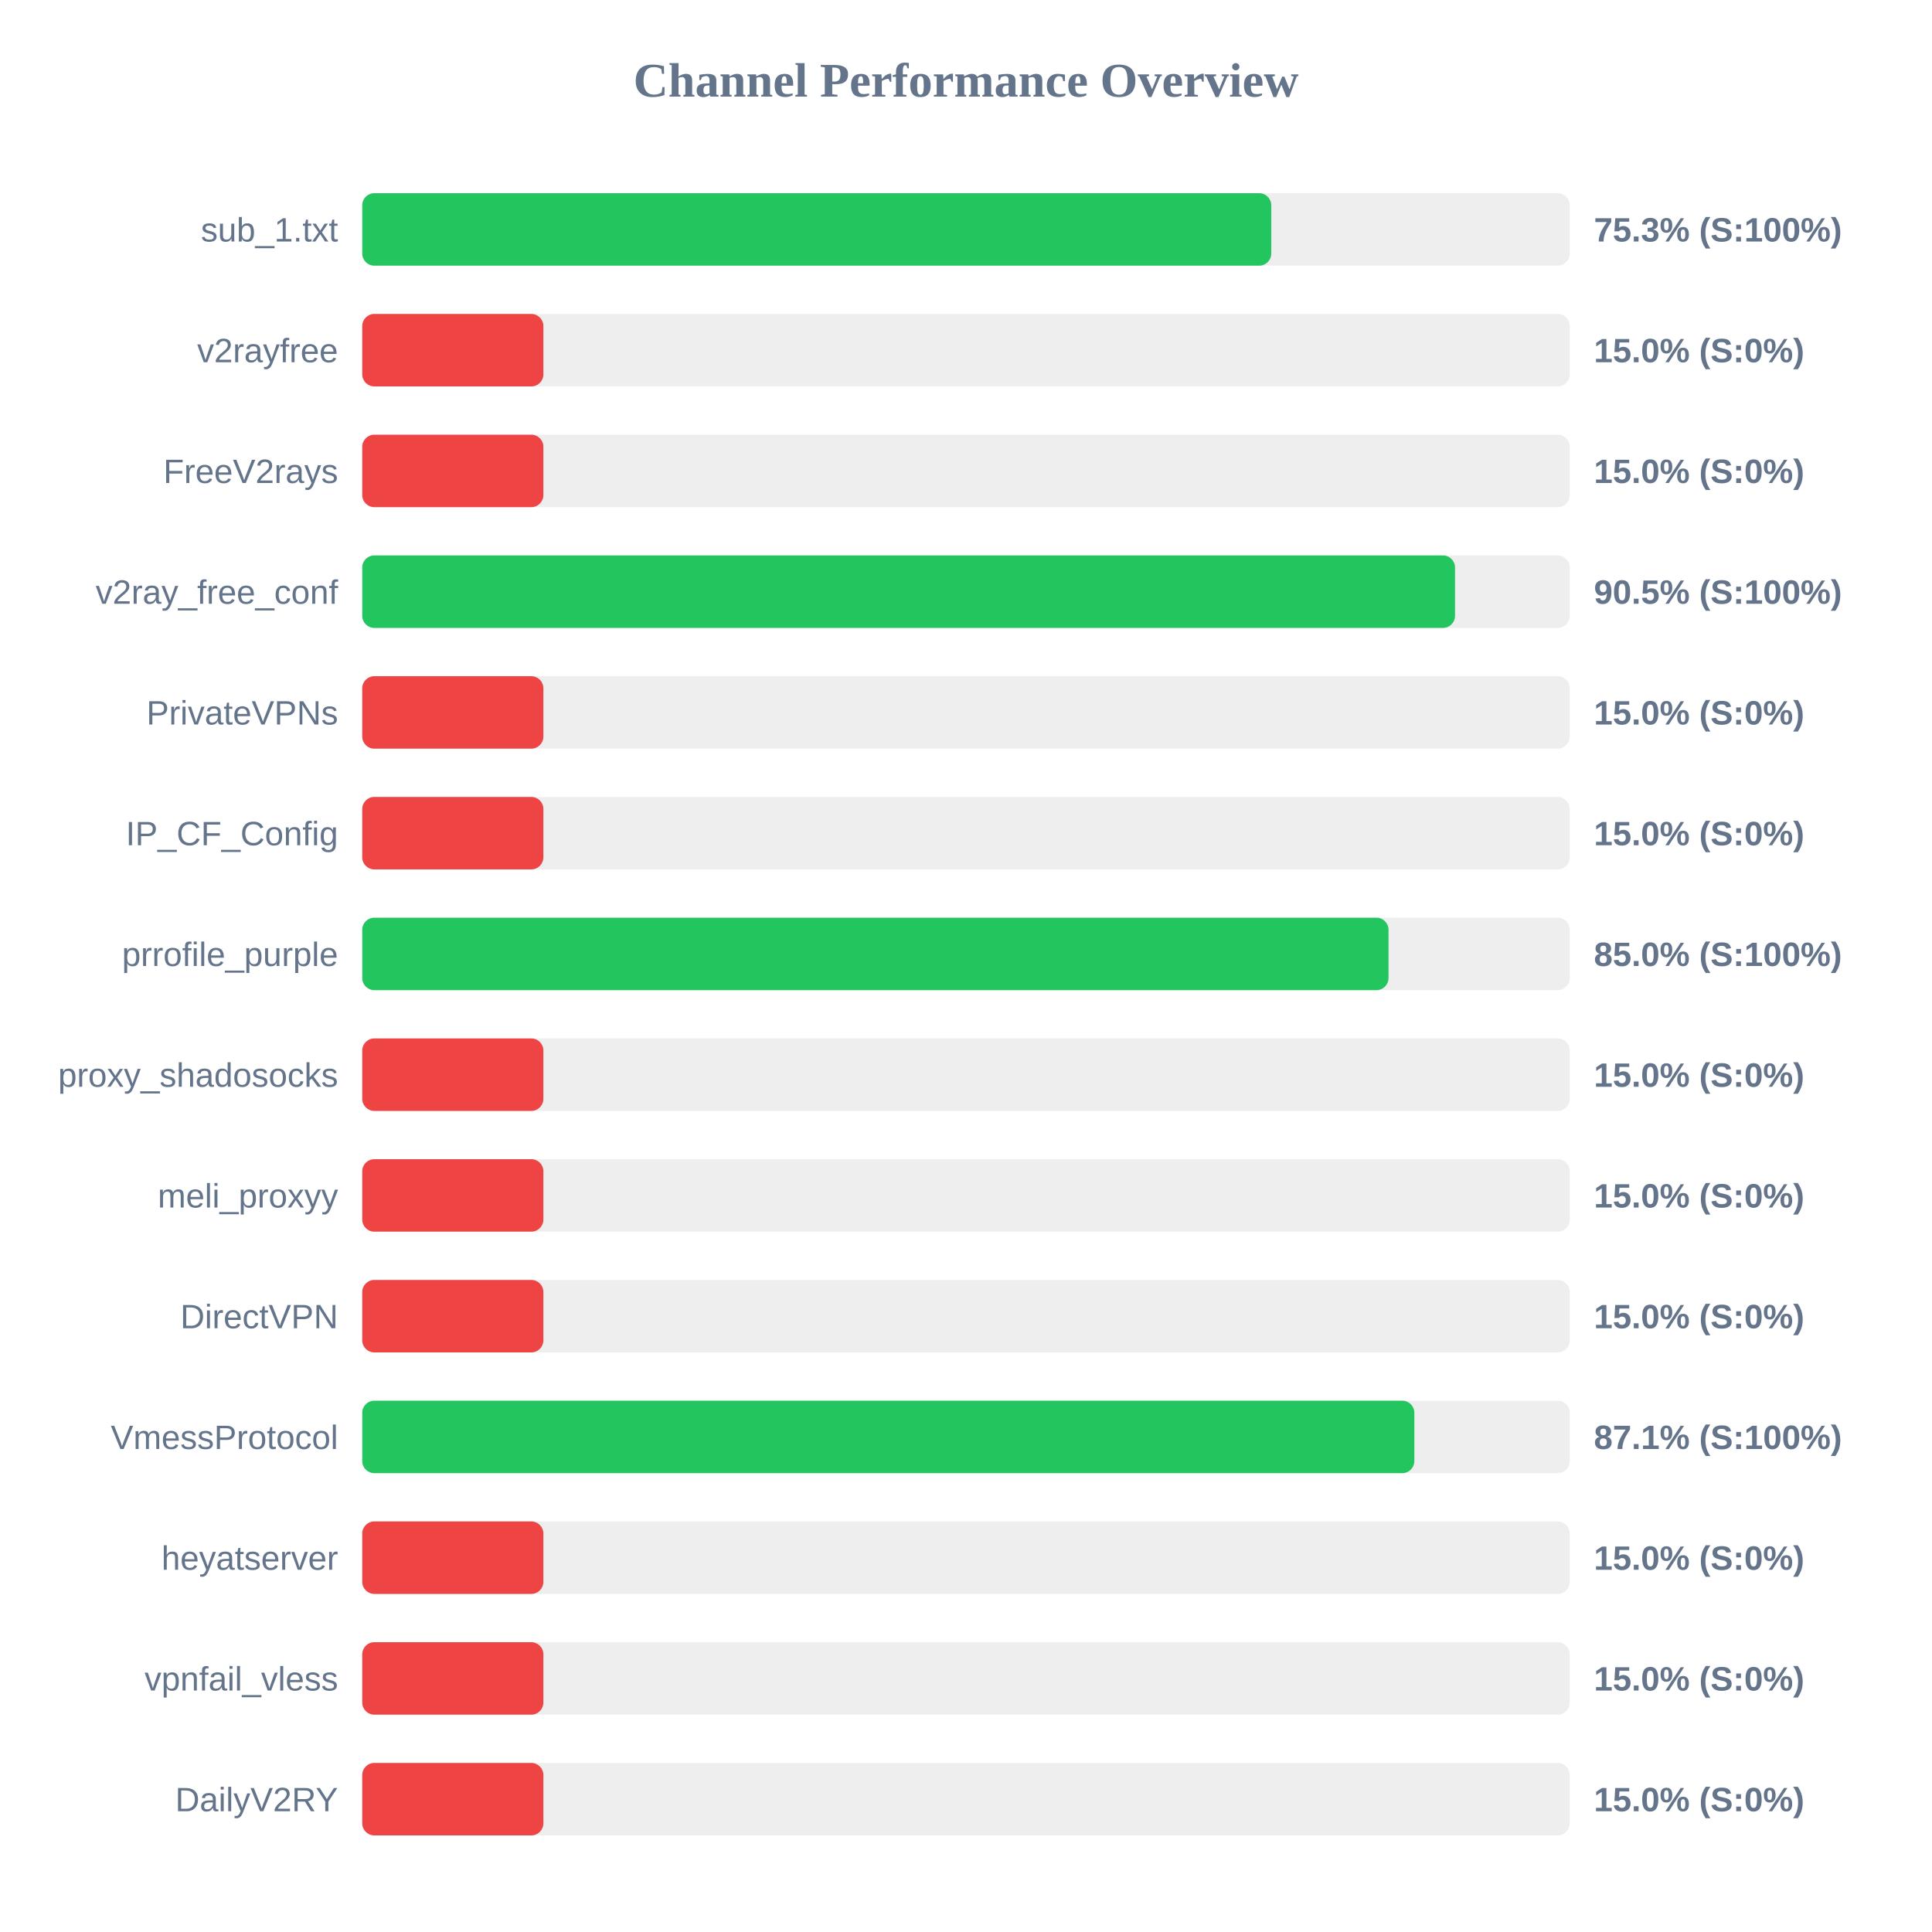
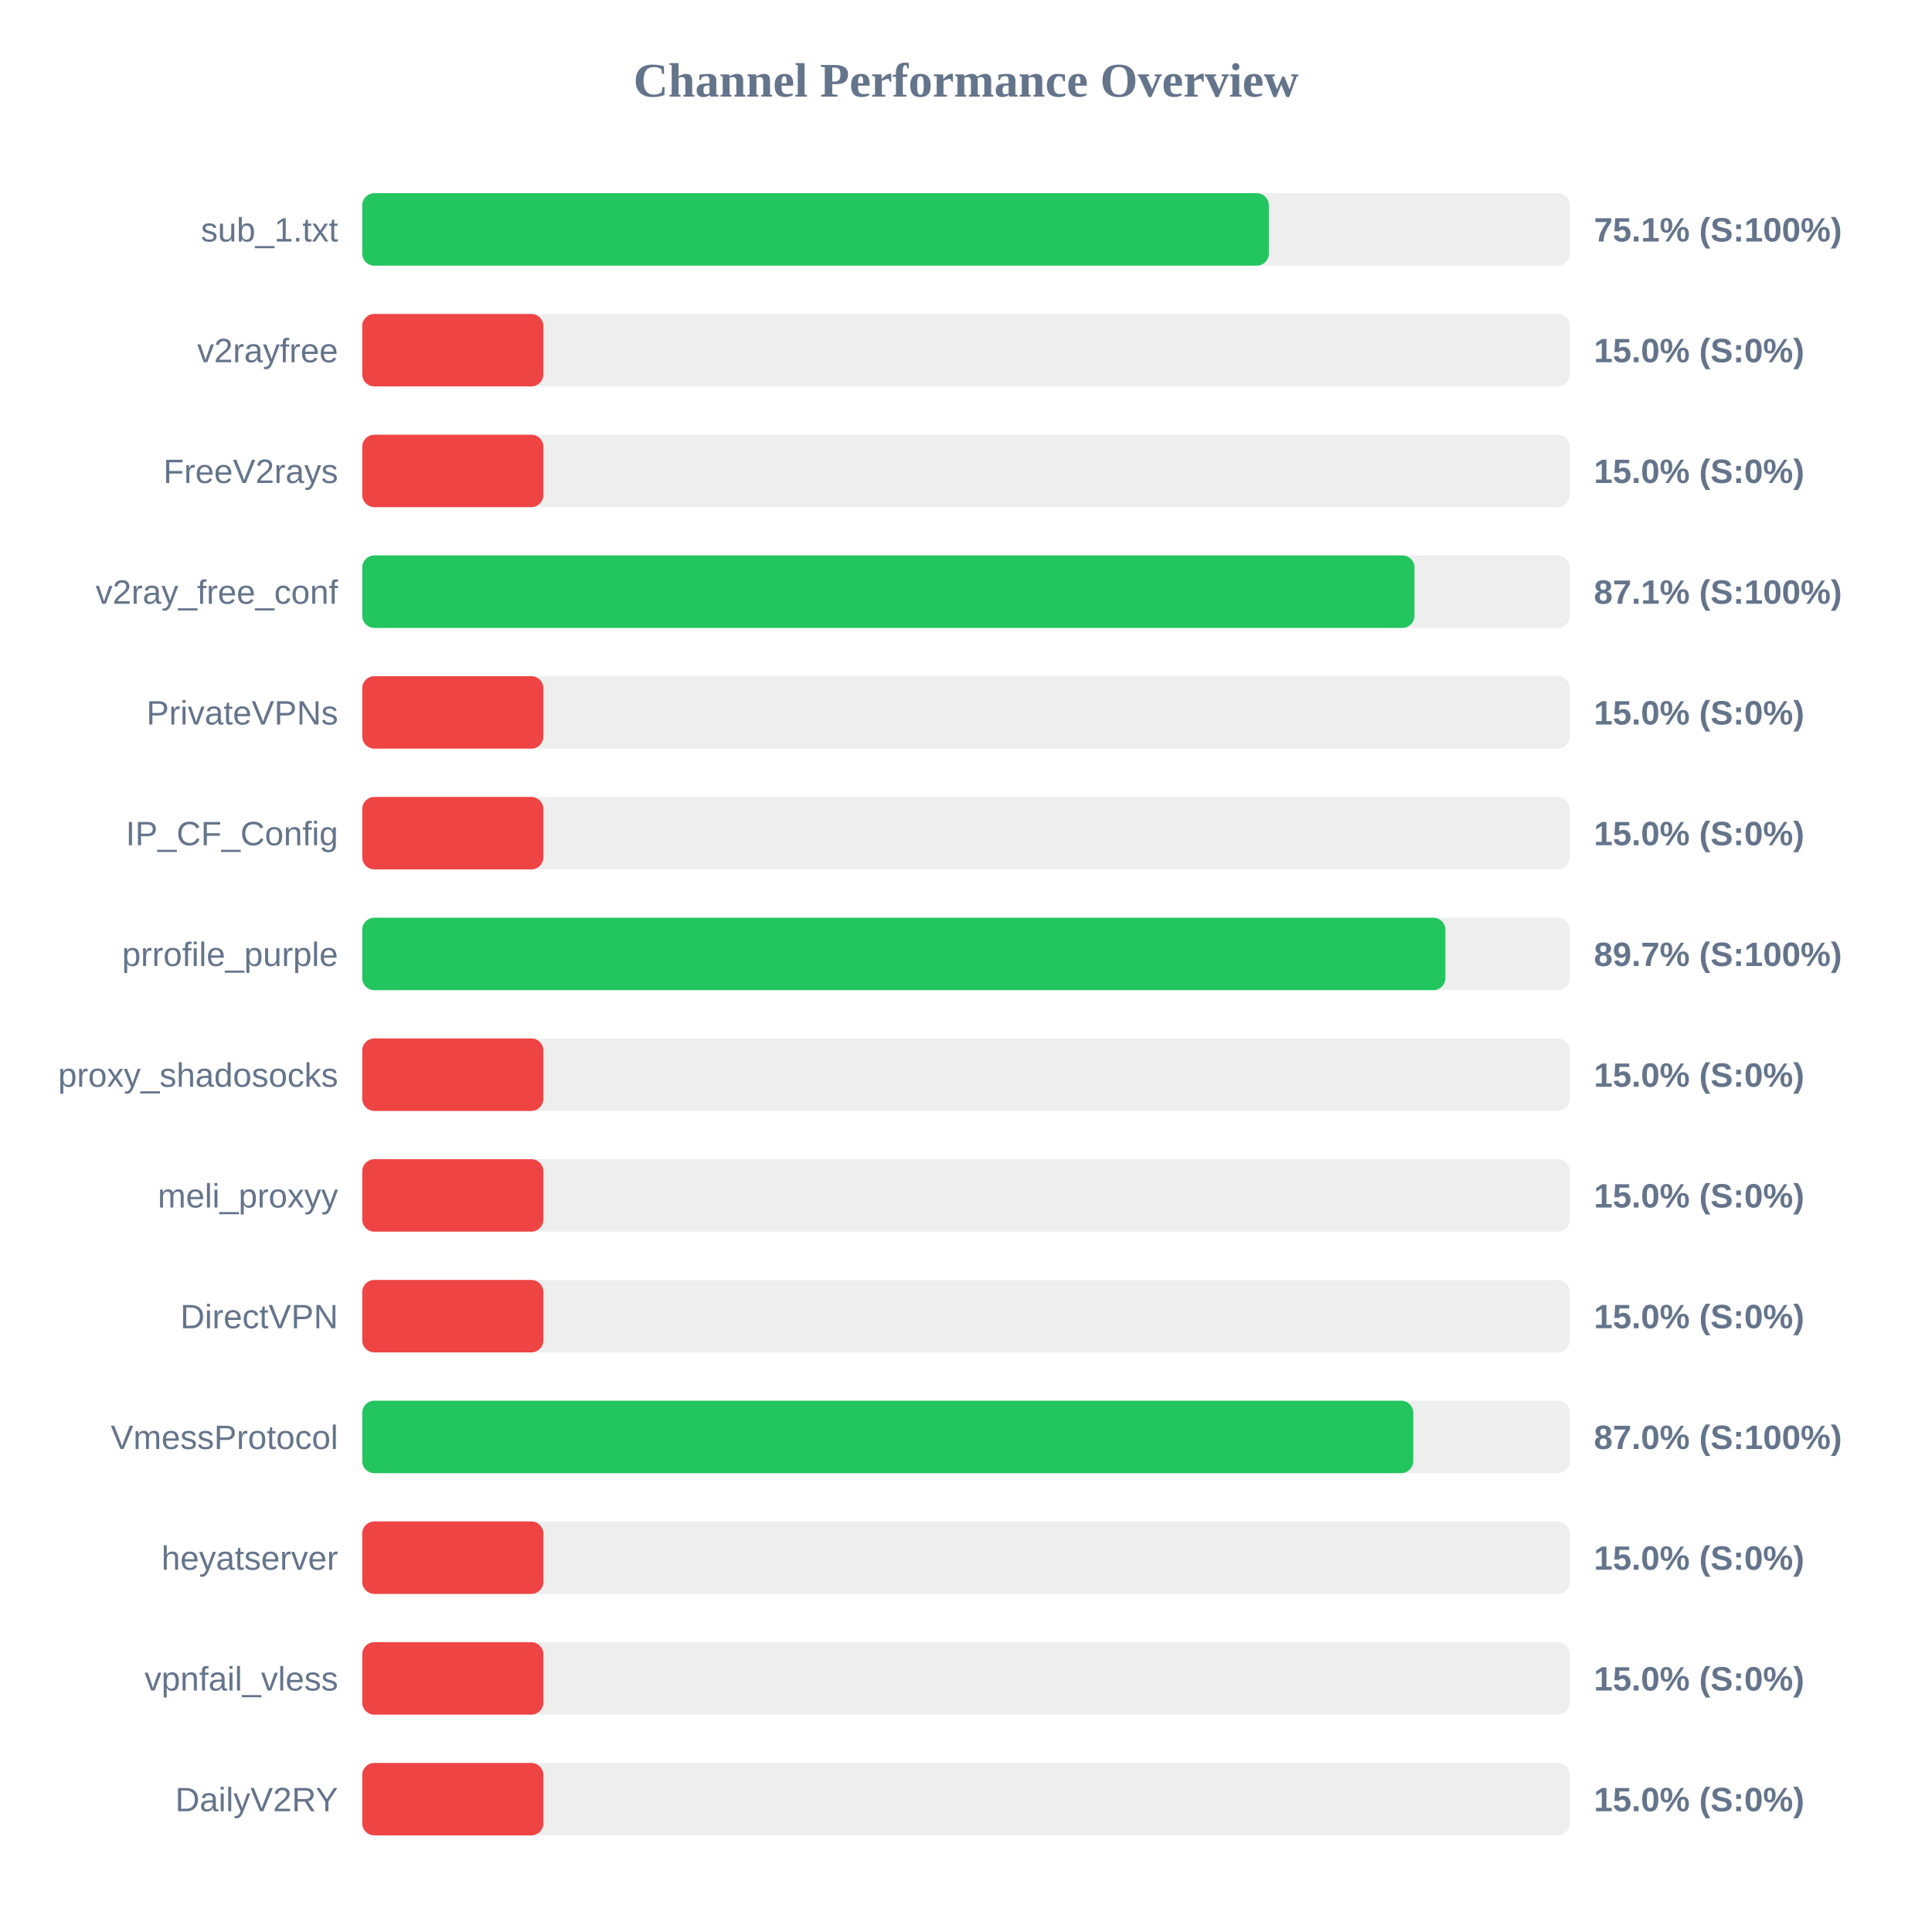
<svg xmlns="http://www.w3.org/2000/svg" width="800" height="800" version="1.1">
  <style>
        .row { font: 14px Arial; fill: #64748b; }
        .score { font: bold 14px Arial; fill: #64748b; }
    </style>
  <text x="400" y="40" text-anchor="middle" font-size="20px" font-weight="bold" fill="#64748b">Channel Performance Overview</text>
  <rect x="150" y="80" width="500" height="30" fill="#eee" rx="5" />
-   <rect x="150" y="80" width="376.4" height="30" fill="#22c55e" rx="5" />
+   <rect x="150" y="80" width="375.4" height="30" fill="#22c55e" rx="5" />
  <text x="140" y="100" text-anchor="end" class="row">sub_1.txt</text>
-   <text x="660" y="100" text-anchor="start" class="score">75.3% (S:100%)</text>
+   <text x="660" y="100" text-anchor="start" class="score">75.1% (S:100%)</text>
  <rect x="150" y="130" width="500" height="30" fill="#eee" rx="5" />
  <rect x="150" y="130" width="75.0" height="30" fill="#ef4444" rx="5" />
  <text x="140" y="150" text-anchor="end" class="row">v2rayfree</text>
  <text x="660" y="150" text-anchor="start" class="score">15.0% (S:0%)</text>
  <rect x="150" y="180" width="500" height="30" fill="#eee" rx="5" />
  <rect x="150" y="180" width="75.0" height="30" fill="#ef4444" rx="5" />
  <text x="140" y="200" text-anchor="end" class="row">FreeV2rays</text>
  <text x="660" y="200" text-anchor="start" class="score">15.0% (S:0%)</text>
  <rect x="150" y="230" width="500" height="30" fill="#eee" rx="5" />
-   <rect x="150" y="230" width="452.5" height="30" fill="#22c55e" rx="5" />
+   <rect x="150" y="230" width="435.7" height="30" fill="#22c55e" rx="5" />
  <text x="140" y="250" text-anchor="end" class="row">v2ray_free_conf</text>
-   <text x="660" y="250" text-anchor="start" class="score">90.5% (S:100%)</text>
+   <text x="660" y="250" text-anchor="start" class="score">87.1% (S:100%)</text>
  <rect x="150" y="280" width="500" height="30" fill="#eee" rx="5" />
  <rect x="150" y="280" width="75.0" height="30" fill="#ef4444" rx="5" />
  <text x="140" y="300" text-anchor="end" class="row">PrivateVPNs</text>
  <text x="660" y="300" text-anchor="start" class="score">15.0% (S:0%)</text>
  <rect x="150" y="330" width="500" height="30" fill="#eee" rx="5" />
  <rect x="150" y="330" width="75.0" height="30" fill="#ef4444" rx="5" />
  <text x="140" y="350" text-anchor="end" class="row">IP_CF_Config</text>
  <text x="660" y="350" text-anchor="start" class="score">15.0% (S:0%)</text>
  <rect x="150" y="380" width="500" height="30" fill="#eee" rx="5" />
-   <rect x="150" y="380" width="424.95" height="30" fill="#22c55e" rx="5" />
+   <rect x="150" y="380" width="448.5" height="30" fill="#22c55e" rx="5" />
  <text x="140" y="400" text-anchor="end" class="row">prrofile_purple</text>
-   <text x="660" y="400" text-anchor="start" class="score">85.0% (S:100%)</text>
+   <text x="660" y="400" text-anchor="start" class="score">89.7% (S:100%)</text>
  <rect x="150" y="430" width="500" height="30" fill="#eee" rx="5" />
  <rect x="150" y="430" width="75.0" height="30" fill="#ef4444" rx="5" />
  <text x="140" y="450" text-anchor="end" class="row">proxy_shadosocks</text>
  <text x="660" y="450" text-anchor="start" class="score">15.0% (S:0%)</text>
  <rect x="150" y="480" width="500" height="30" fill="#eee" rx="5" />
  <rect x="150" y="480" width="75.0" height="30" fill="#ef4444" rx="5" />
  <text x="140" y="500" text-anchor="end" class="row">meli_proxyy</text>
  <text x="660" y="500" text-anchor="start" class="score">15.0% (S:0%)</text>
  <rect x="150" y="530" width="500" height="30" fill="#eee" rx="5" />
  <rect x="150" y="530" width="75.0" height="30" fill="#ef4444" rx="5" />
  <text x="140" y="550" text-anchor="end" class="row">DirectVPN</text>
  <text x="660" y="550" text-anchor="start" class="score">15.0% (S:0%)</text>
  <rect x="150" y="580" width="500" height="30" fill="#eee" rx="5" />
-   <rect x="150" y="580" width="435.65" height="30" fill="#22c55e" rx="5" />
+   <rect x="150" y="580" width="435.2" height="30" fill="#22c55e" rx="5" />
  <text x="140" y="600" text-anchor="end" class="row">VmessProtocol</text>
-   <text x="660" y="600" text-anchor="start" class="score">87.1% (S:100%)</text>
+   <text x="660" y="600" text-anchor="start" class="score">87.0% (S:100%)</text>
  <rect x="150" y="630" width="500" height="30" fill="#eee" rx="5" />
  <rect x="150" y="630" width="75.0" height="30" fill="#ef4444" rx="5" />
  <text x="140" y="650" text-anchor="end" class="row">heyatserver</text>
  <text x="660" y="650" text-anchor="start" class="score">15.0% (S:0%)</text>
  <rect x="150" y="680" width="500" height="30" fill="#eee" rx="5" />
  <rect x="150" y="680" width="75.0" height="30" fill="#ef4444" rx="5" />
  <text x="140" y="700" text-anchor="end" class="row">vpnfail_vless</text>
  <text x="660" y="700" text-anchor="start" class="score">15.0% (S:0%)</text>
  <rect x="150" y="730" width="500" height="30" fill="#eee" rx="5" />
  <rect x="150" y="730" width="75.0" height="30" fill="#ef4444" rx="5" />
  <text x="140" y="750" text-anchor="end" class="row">DailyV2RY</text>
  <text x="660" y="750" text-anchor="start" class="score">15.0% (S:0%)</text>
</svg>
